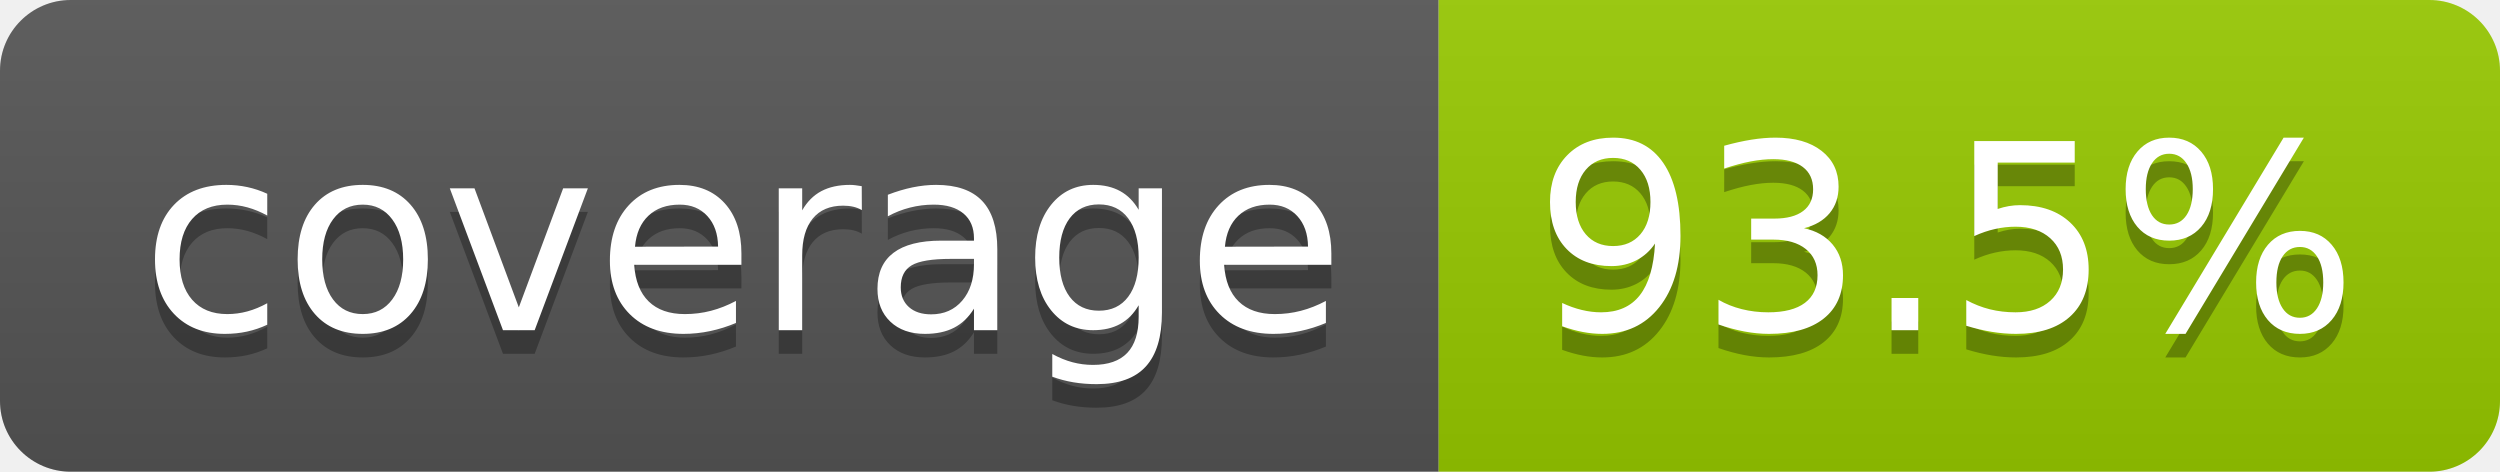
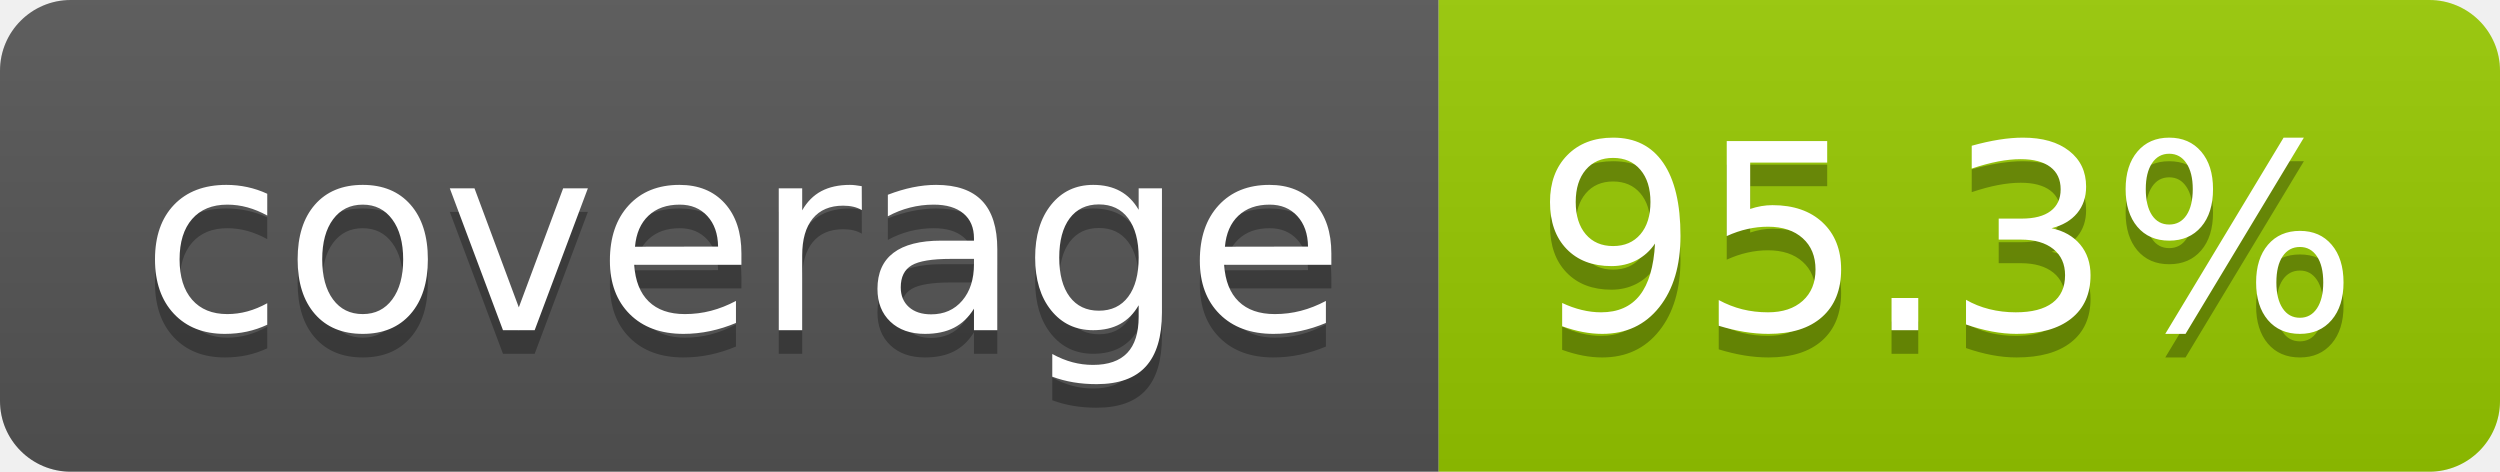
- <svg xmlns="http://www.w3.org/2000/svg" width="106" height="20" role="img" aria-label="coverage: 93.5%">
+ <svg xmlns="http://www.w3.org/2000/svg" width="106" height="20" role="img" aria-label="coverage: 95.3%">
  <linearGradient id="s" x2="0" y2="100%">
    <stop offset="0" stop-color="#bbb" stop-opacity=".1" />
    <stop offset="1" stop-opacity=".1" />
  </linearGradient>
  <clipPath id="r">
    <rect width="106" height="20" rx="3" fill="#fff" />
  </clipPath>
  <g clip-path="url(#r)">
    <rect width="61" height="20" fill="#555" />
    <rect x="61" width="45" height="20" fill="#97ca00" />
    <rect width="106" height="20" fill="url(#s)" />
  </g>
  <g fill="#fff" text-anchor="middle" font-family="Verdana,Geneva,DejaVu Sans,sans-serif" text-rendering="geometricPrecision" font-size="110">
    <text aria-hidden="true" x="315" y="150" fill="#010101" fill-opacity=".3" transform="scale(.1)" textLength="510">coverage</text>
    <text x="315" y="140" transform="scale(.1)" fill="#fff" textLength="510">coverage</text>
-     <text aria-hidden="true" x="825" y="150" fill="#010101" fill-opacity=".3" transform="scale(.1)" textLength="350">93.5%</text>
-     <text x="825" y="140" transform="scale(.1)" fill="#fff" textLength="350">93.5%</text>
+     <text aria-hidden="true" x="825" y="150" fill="#010101" fill-opacity=".3" transform="scale(.1)" textLength="350">95.3%</text>
+     <text x="825" y="140" transform="scale(.1)" fill="#fff" textLength="350">95.3%</text>
  </g>
</svg>
